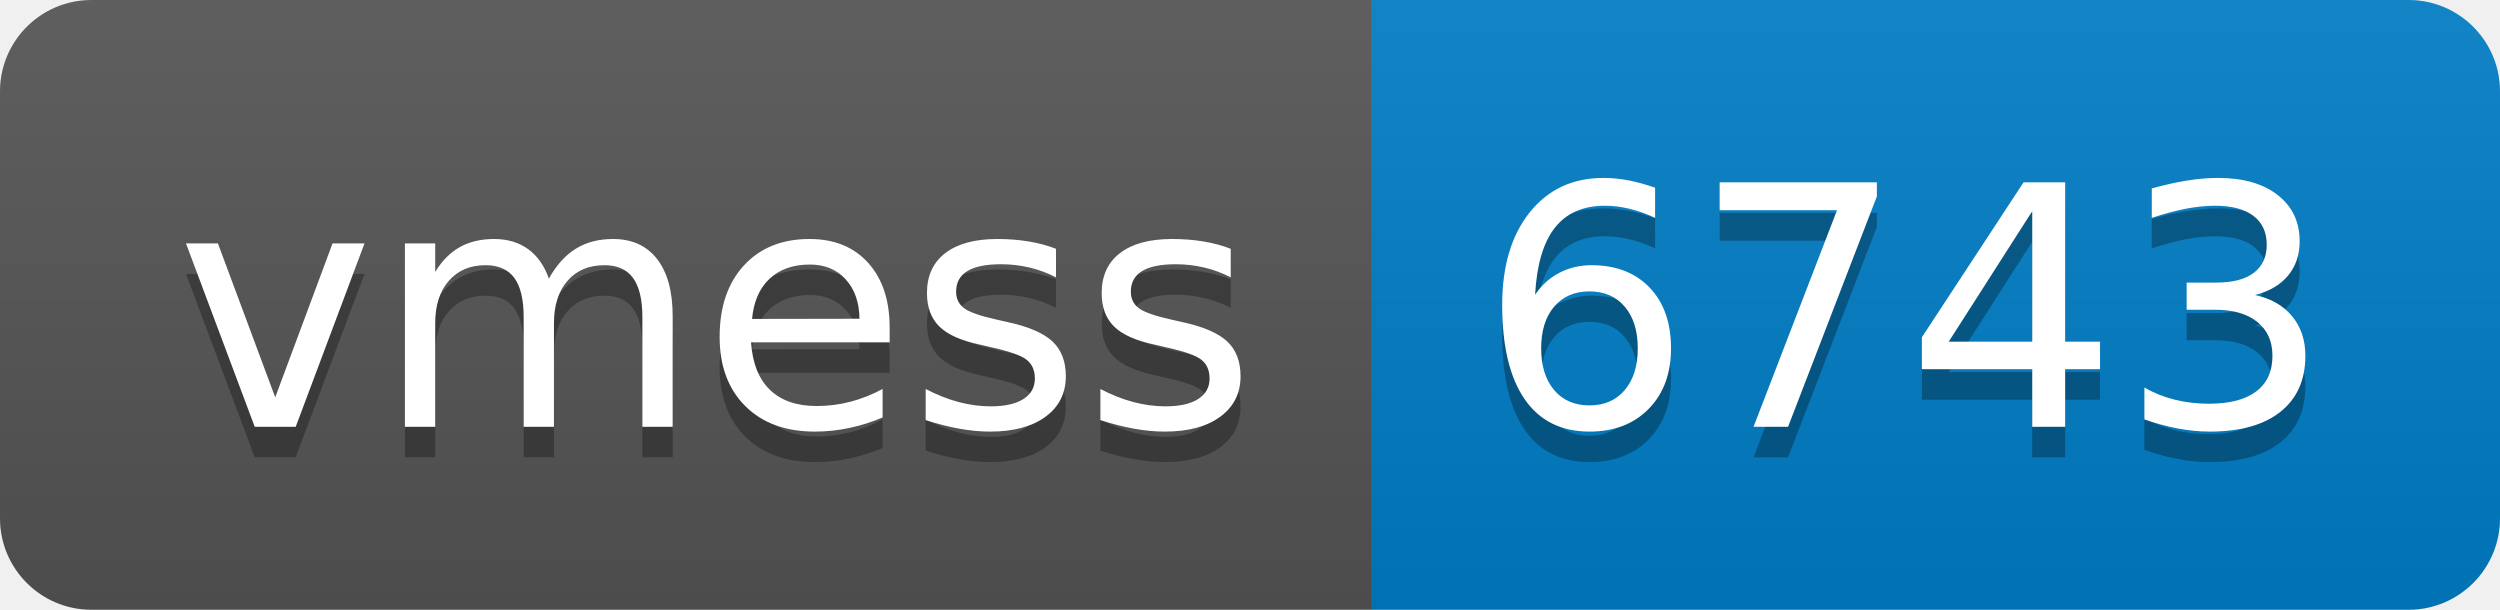
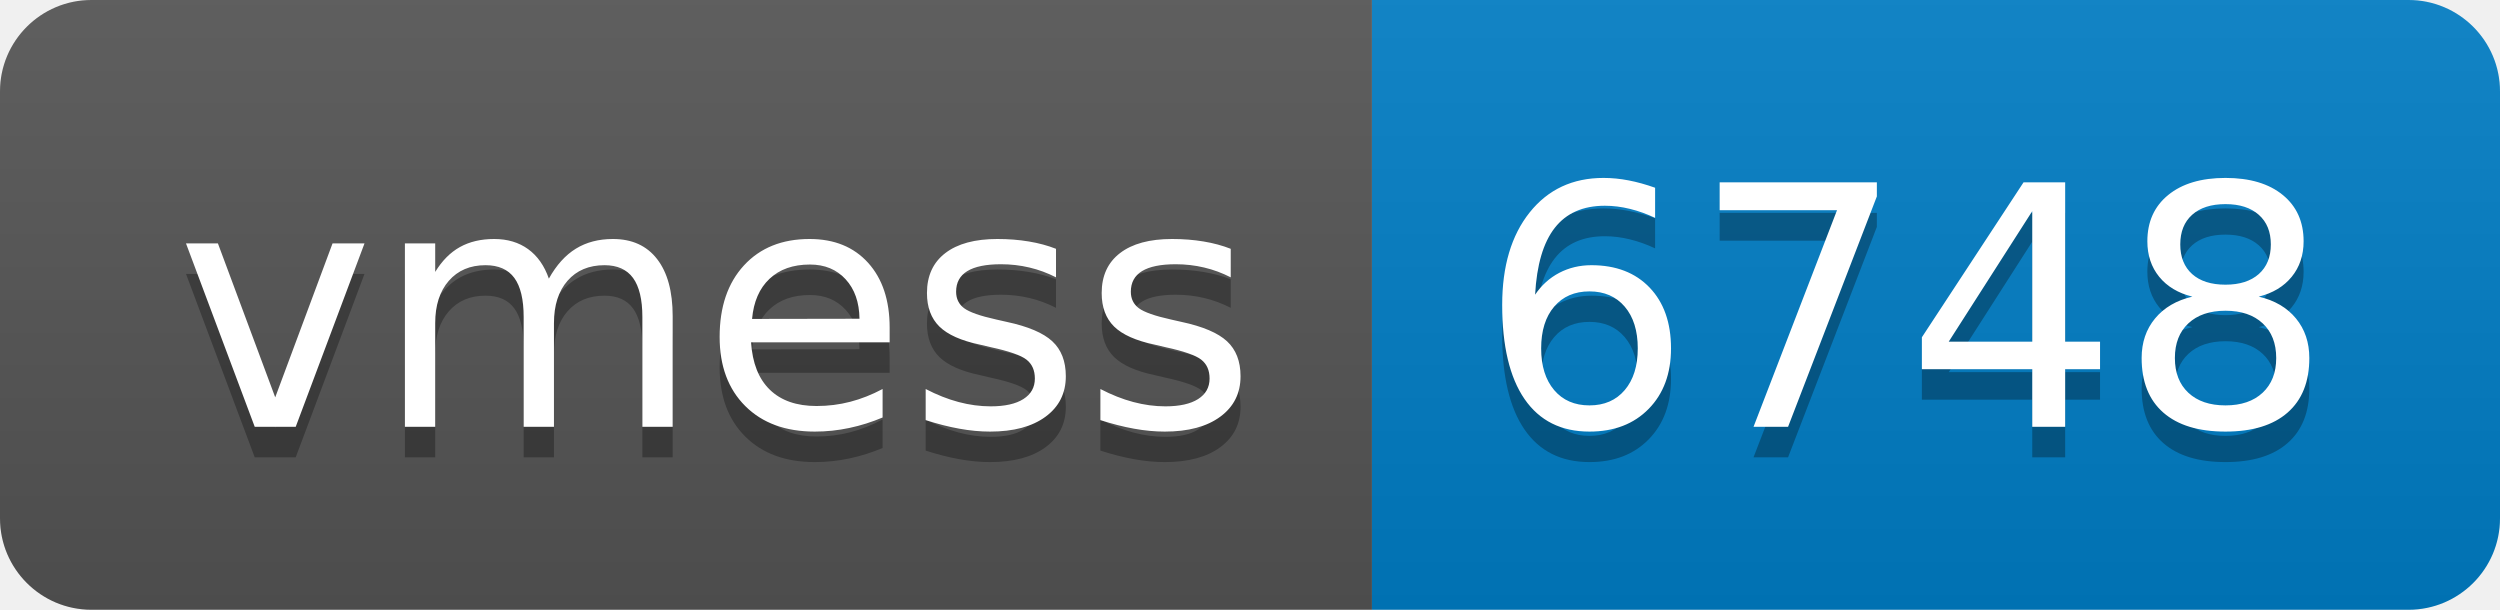
- <svg xmlns="http://www.w3.org/2000/svg" width="82" height="20" role="img" aria-label="vmess: 6743">
+ <svg xmlns="http://www.w3.org/2000/svg" width="82" height="20" role="img" aria-label="vmess: 6748">
  <linearGradient id="s" x2="0" y2="100%">
    <stop offset="0" stop-color="#bbb" stop-opacity=".1" />
    <stop offset="1" stop-opacity=".1" />
  </linearGradient>
  <clipPath id="r">
    <rect width="82" height="20" rx="3" fill="#fff" />
  </clipPath>
  <g clip-path="url(#r)">
    <rect width="45" height="20" fill="#555" />
    <rect x="45" width="37" height="20" fill="#007ec6" />
    <rect width="82" height="20" fill="url(#s)" />
  </g>
  <g fill="#fff" text-anchor="middle" font-family="Verdana,Geneva,DejaVu Sans,sans-serif" text-rendering="geometricPrecision" font-size="110">
    <text aria-hidden="true" x="235" y="150" fill="#010101" fill-opacity=".3" transform="scale(.1)" textLength="350">vmess</text>
    <text x="235" y="140" transform="scale(.1)" fill="#fff" textLength="350">vmess</text>
-     <text aria-hidden="true" x="625" y="150" fill="#010101" fill-opacity=".3" transform="scale(.1)" textLength="270">6743</text>
-     <text x="625" y="140" transform="scale(.1)" fill="#fff" textLength="270">6743</text>
+     <text aria-hidden="true" x="625" y="150" fill="#010101" fill-opacity=".3" transform="scale(.1)" textLength="270">6748</text>
+     <text x="625" y="140" transform="scale(.1)" fill="#fff" textLength="270">6748</text>
  </g>
</svg>
